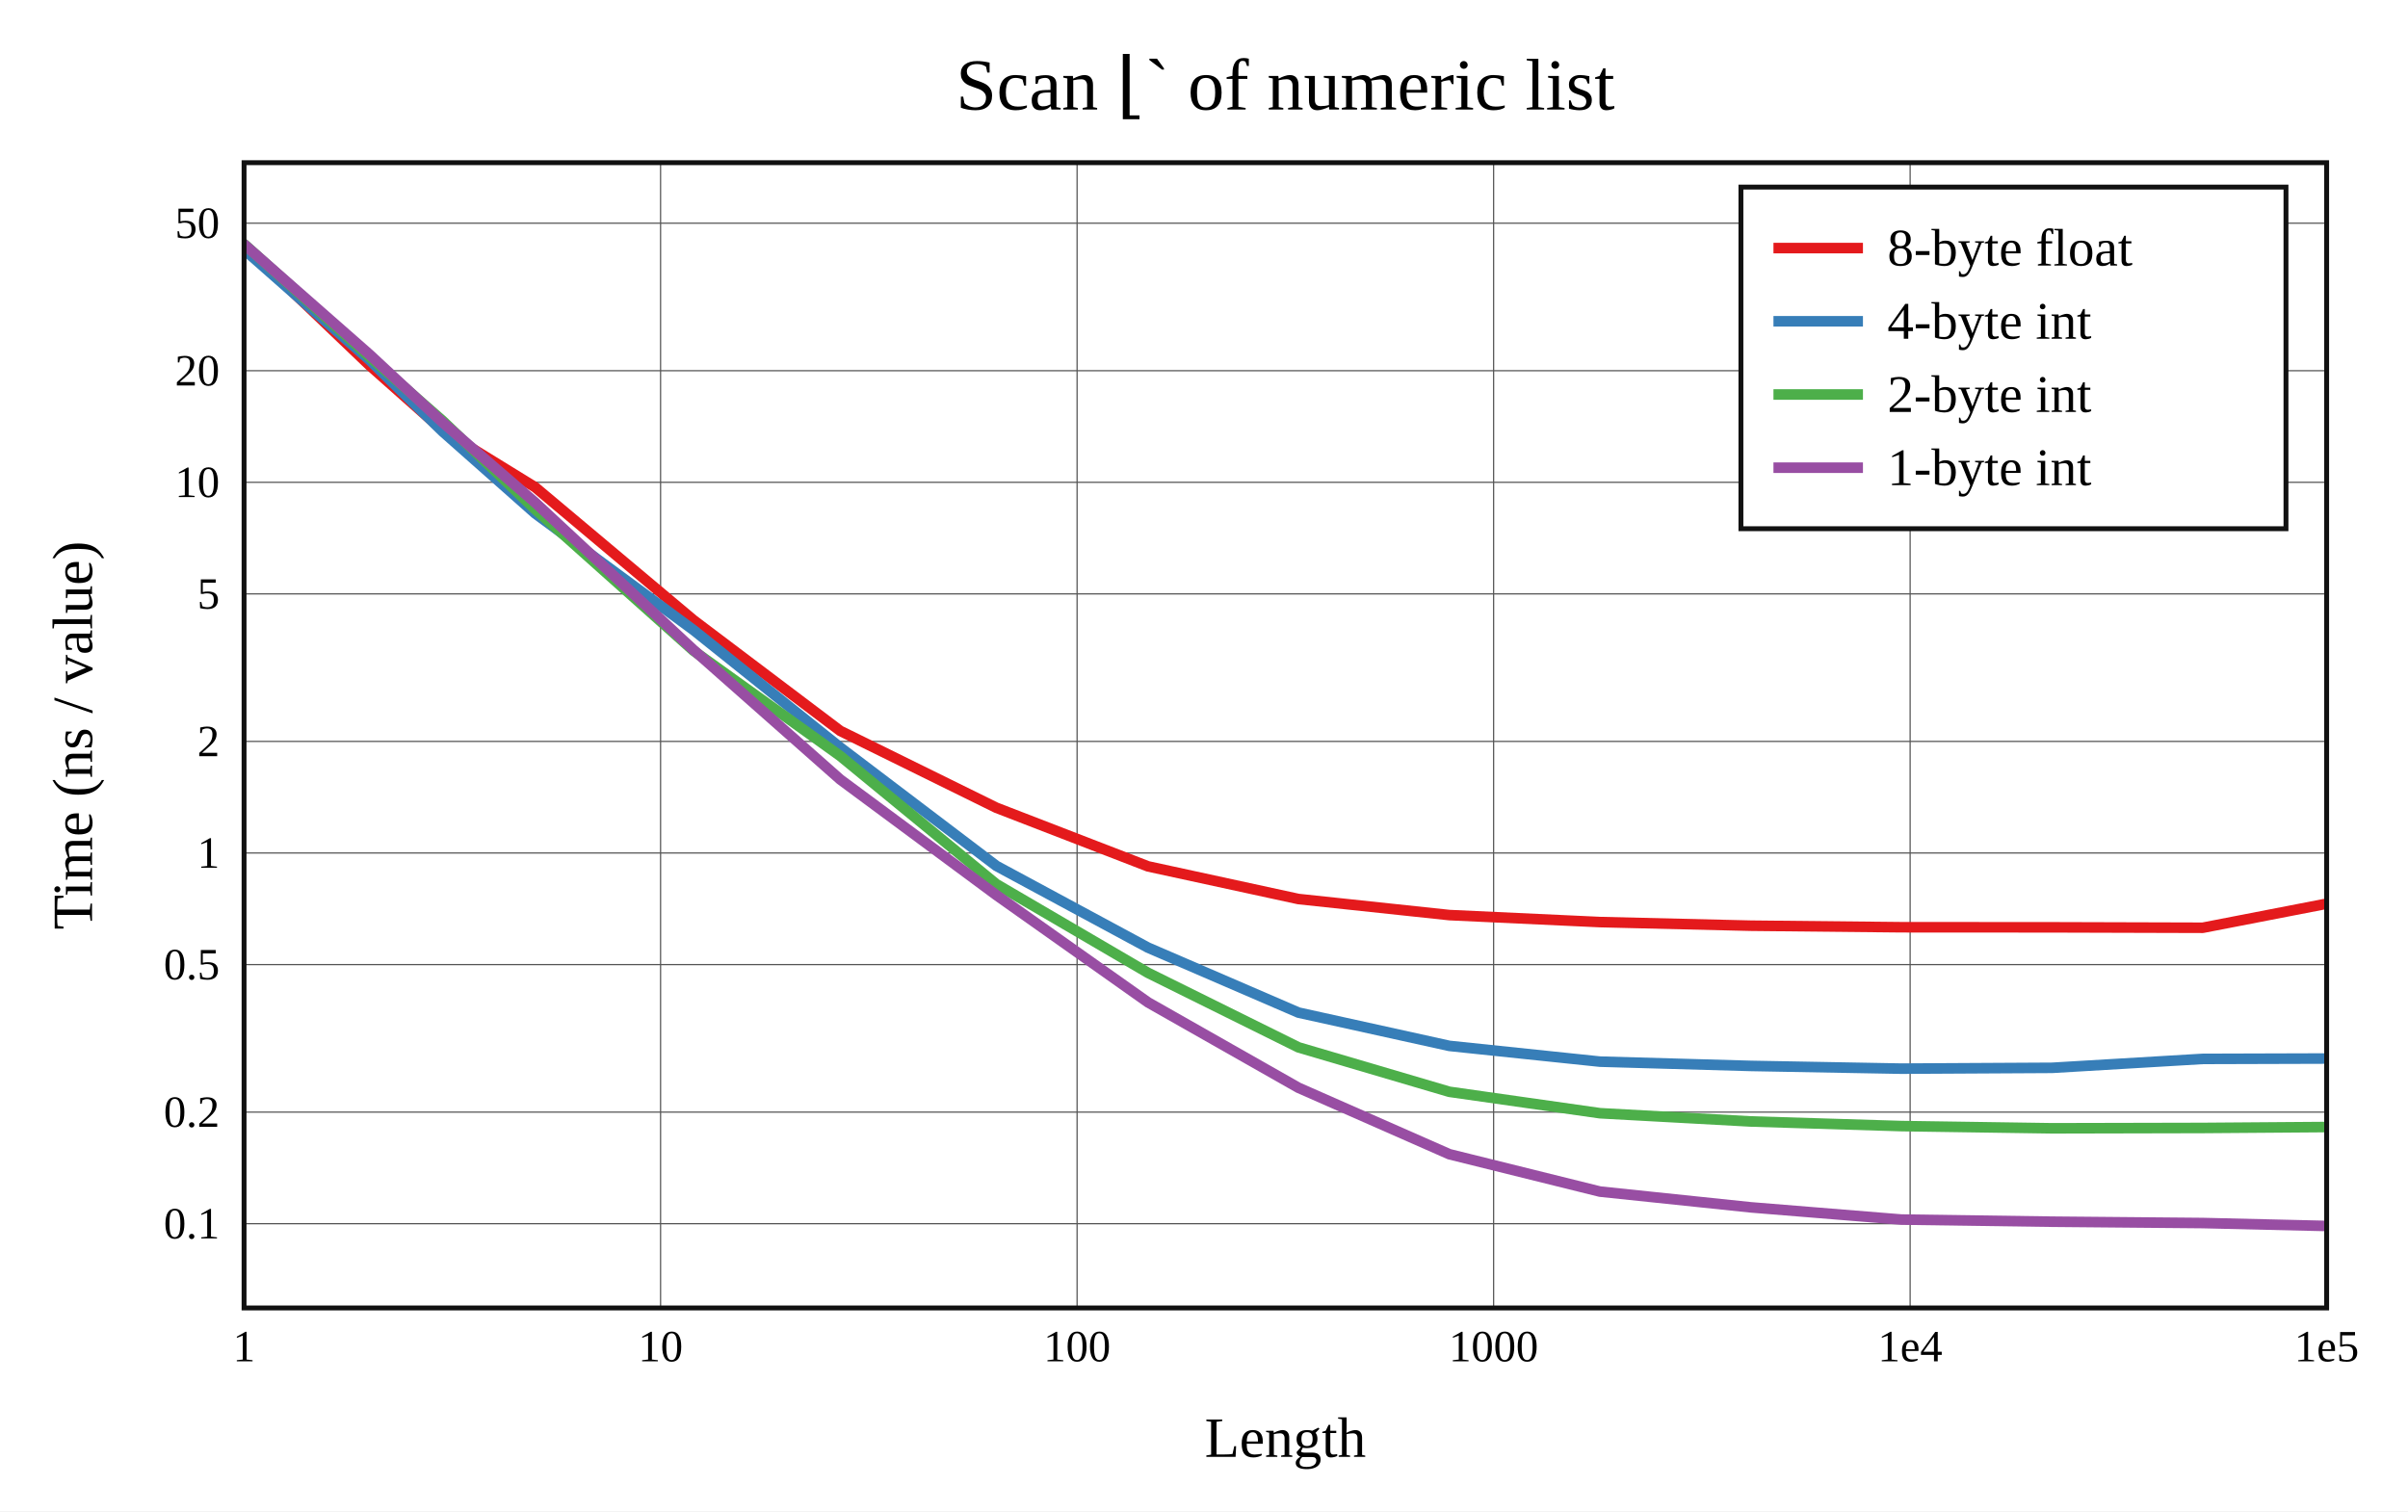
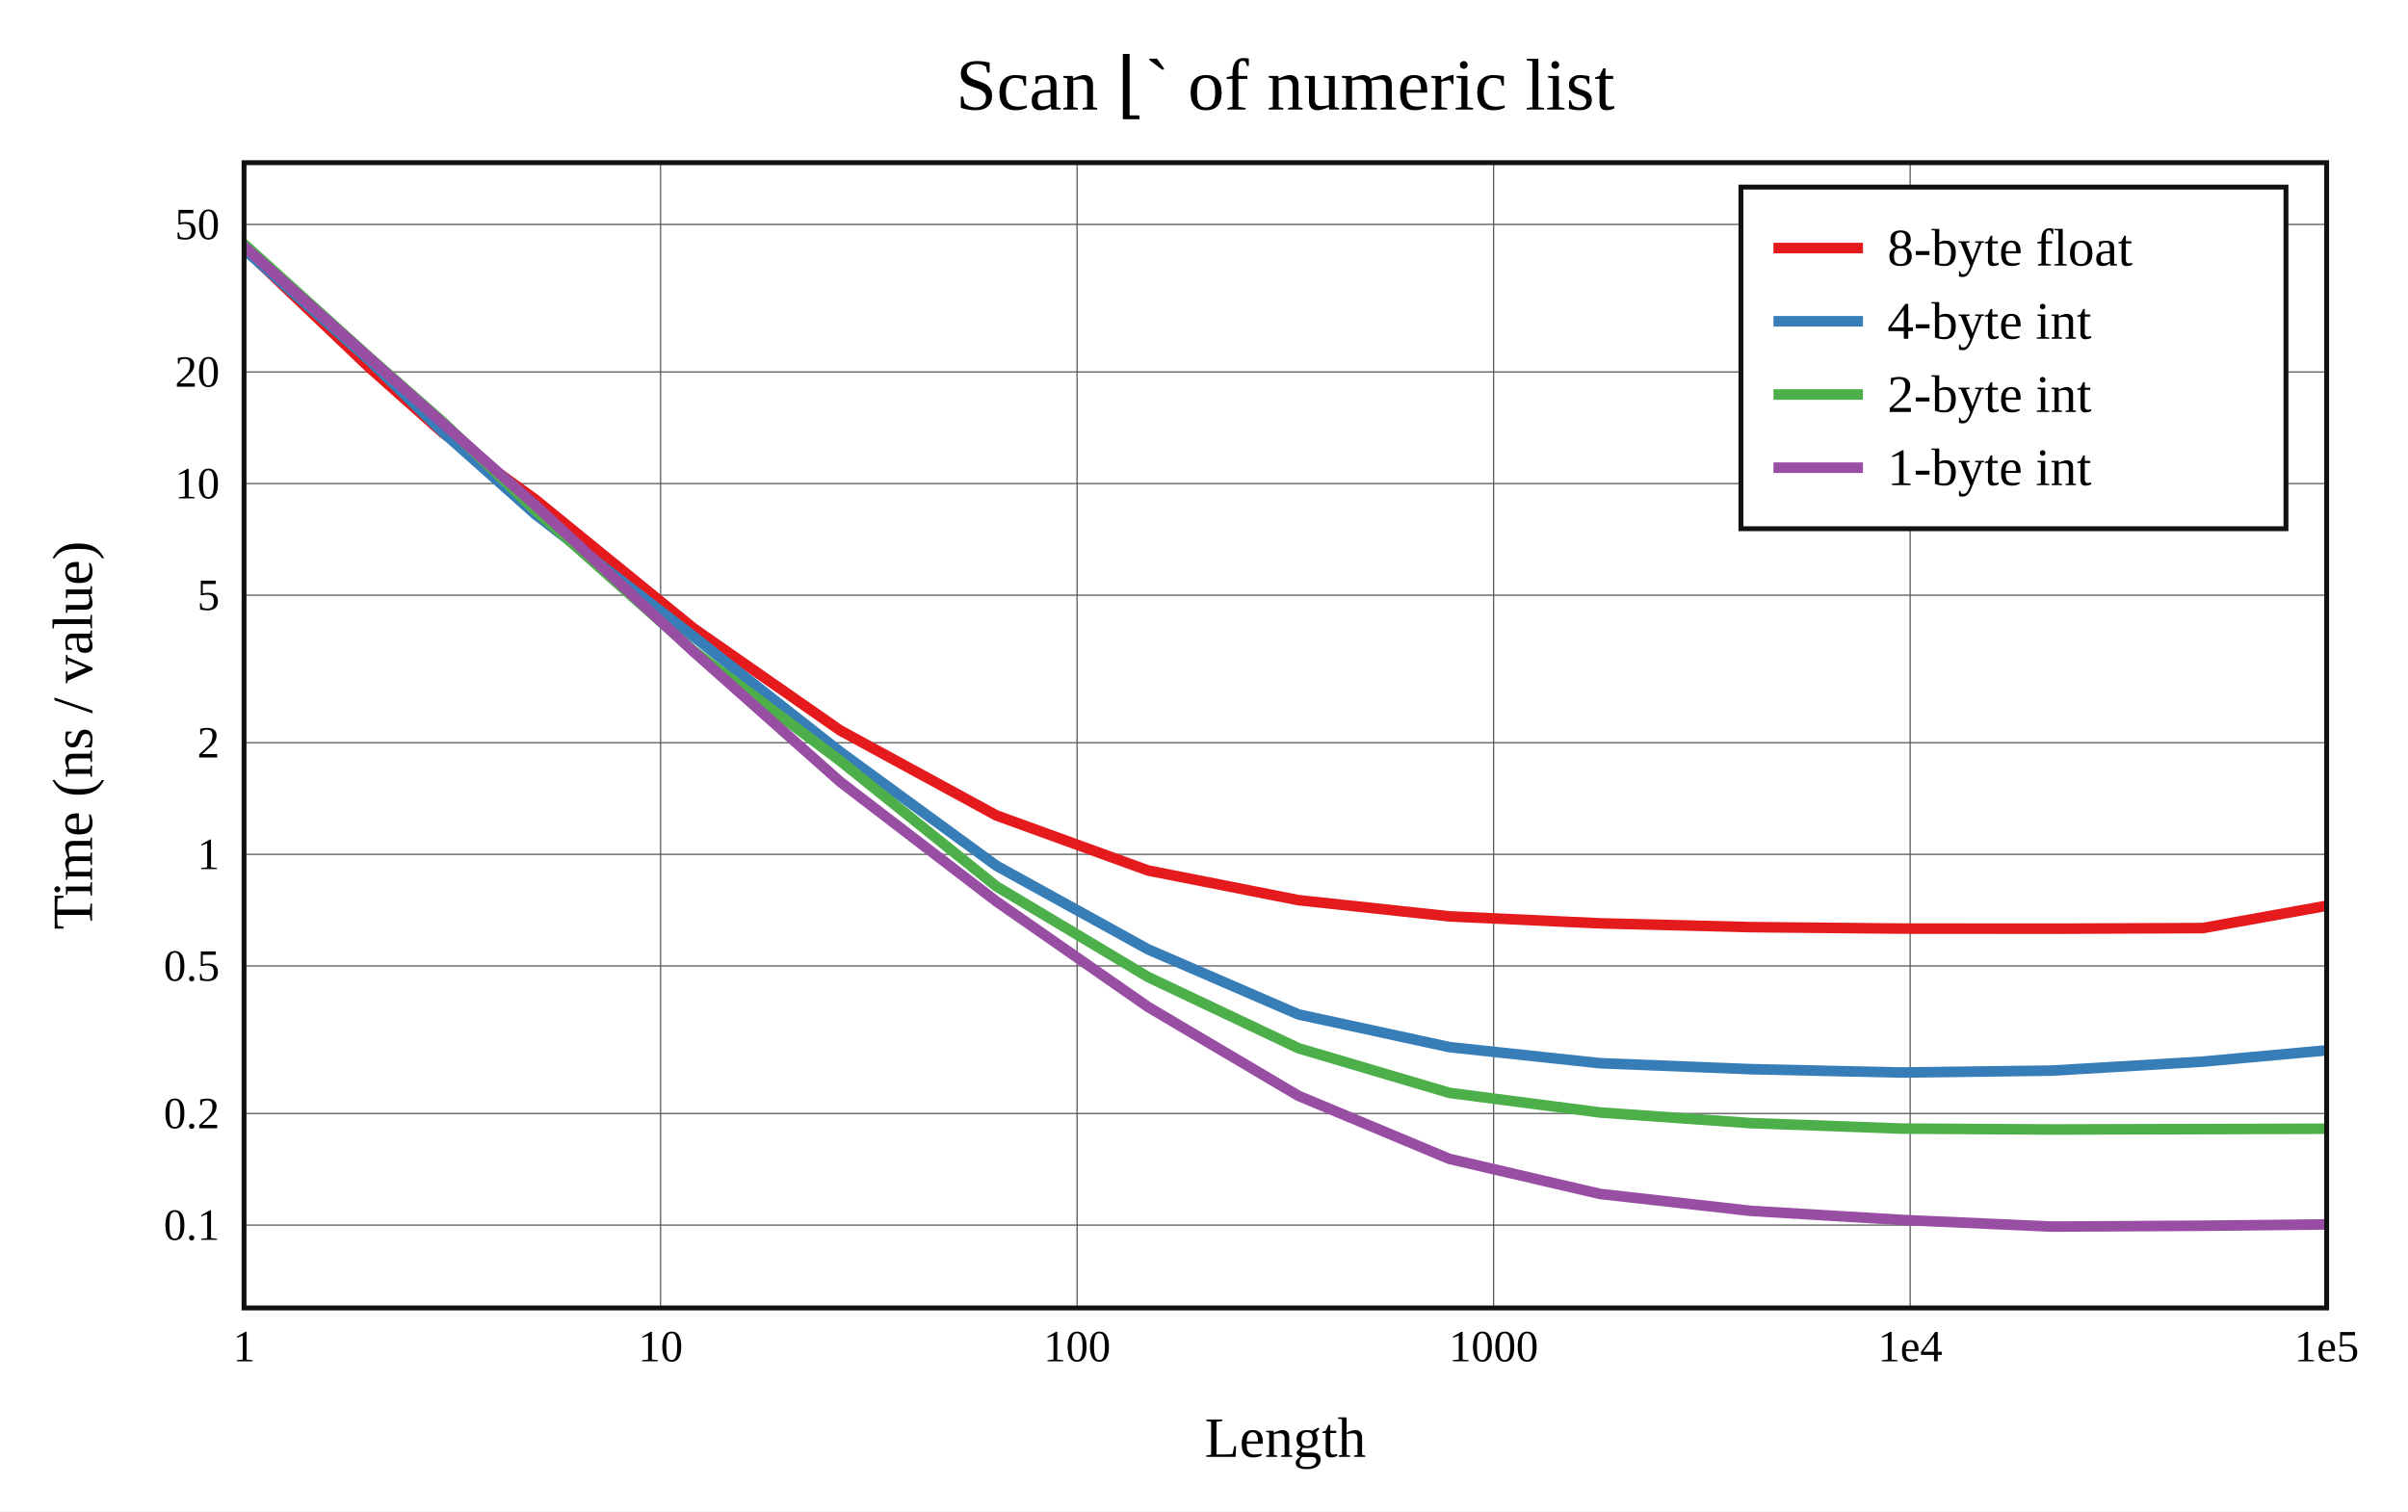
<svg xmlns="http://www.w3.org/2000/svg" viewBox="-60 -40 592 371.6" height="557.4" width="888">
  <g stroke-width="2.6" font-size="14px" text-anchor="middle">
    <defs>
      <clipPath id="clip">
        <rect x="0" y="0" width="512" height="281.6" />
      </clipPath>
    </defs>
    <rect fill="white" x="-60" y="-40" width="592" height="371.6" />
    <text dy="0.33em" font-size="18px" x="256" y="-19">Scan ⌊` of numeric list</text>
    <text dy="0.33em" x="256" y="313.6">Length</text>
    <text dy="0.33em" transform="rotate(-90)" x="-140.8" y="-42">Time (ns / value)</text>
    <g stroke-width="0.3" stroke="#555">
      <path d="M102.4 0v281.6" />
      <path d="M204.8 0v281.6" />
      <path d="M307.2 0v281.6" />
      <path d="M409.6 0v281.6" />
-       <path d="M0 260.887h512" />
-       <path d="M0 233.449h512" />
-       <path d="M0 197.177h512" />
-       <path d="M0 169.738h512" />
-       <path d="M0 142.3h512" />
-       <path d="M0 106.028h512" />
-       <path d="M0 78.59h512" />
-       <path d="M0 51.151h512" />
-       <path d="M0 14.879h512" />
+       <path d="M0 261.23h512" />
+       <path d="M0 233.787h512" />
+       <path d="M0 197.509h512" />
+       <path d="M0 170.066h512" />
+       <path d="M0 142.622h512" />
+       <path d="M0 106.344h512" />
+       <path d="M0 78.901h512" />
+       <path d="M0 51.458h512" />
+       <path d="M0 15.18h512" />
    </g>
    <g font-size="11px">
      <text dy="0.33em" x="0" y="291.1">1</text>
      <text dy="0.33em" x="102.4" y="291.1">10</text>
      <text dy="0.33em" x="204.8" y="291.1">100</text>
      <text dy="0.33em" x="307.2" y="291.1">1000</text>
      <text dy="0.33em" x="409.6" y="291.1">1e4</text>
      <text dy="0.33em" x="512" y="291.1">1e5</text>
      <g text-anchor="end">
-         <text dy="0.33em" x="-6" y="260.887">0.1</text>
-         <text dy="0.33em" x="-6" y="233.449">0.2</text>
-         <text dy="0.33em" x="-6" y="197.177">0.5</text>
-         <text dy="0.33em" x="-6" y="169.738">1</text>
-         <text dy="0.33em" x="-6" y="142.3">2</text>
-         <text dy="0.33em" x="-6" y="106.028">5</text>
-         <text dy="0.33em" x="-6" y="78.59">10</text>
-         <text dy="0.33em" x="-6" y="51.151">20</text>
-         <text dy="0.33em" x="-6" y="14.879">50</text>
+         <text dy="0.33em" x="-6" y="261.23">0.1</text>
+         <text dy="0.33em" x="-6" y="233.787">0.2</text>
+         <text dy="0.33em" x="-6" y="197.509">0.5</text>
+         <text dy="0.33em" x="-6" y="170.066">1</text>
+         <text dy="0.33em" x="-6" y="142.622">2</text>
+         <text dy="0.33em" x="-6" y="106.344">5</text>
+         <text dy="0.33em" x="-6" y="78.901">10</text>
+         <text dy="0.33em" x="-6" y="51.458">20</text>
+         <text dy="0.33em" x="-6" y="15.18">50</text>
      </g>
    </g>
    <g clip-path="url(#clip)" fill="none" stroke-linecap="round" stroke-linejoin="round">
-       <path stroke="#e41a1c" d="M0 20.351L30.825 49.814L48.857 65.822L71.575 79.81L110.508 112.49L146.572 139.715L184.953 158.615L222.235 173.027L259.223 181.056L296.321 185.004L333.365 186.724L370.402 187.614L407.45 187.993L444.49 188.014L481.532 188.122L518.573 180.931" />
-       <path stroke="#377eb8" d="M0 21.337L30.825 48.501L48.857 66.135L71.575 86.243L110.508 114.929L146.572 143.79L184.953 172.906L222.235 193.008L259.223 208.981L296.321 217.168L333.365 221.04L370.402 222.091L407.45 222.764L444.49 222.56L481.532 220.365L518.573 220.254" />
-       <path stroke="#4daf4a" d="M0 20L30.825 47.723L48.857 63.51L71.575 85.247L110.508 120.009L146.572 145.884L184.953 177.401L222.235 199.206L259.223 217.527L296.321 228.456L333.365 233.725L370.402 235.747L407.45 236.886L444.49 237.43L481.532 237.346L518.573 237.072" />
-       <path stroke="#984ea3" d="M0 20.073L30.825 47.149L48.857 63.909L71.575 83.574L110.508 119.809L146.572 151.666L184.953 180.085L222.235 206.464L259.223 227.464L296.321 243.803L333.365 252.995L370.402 256.865L407.45 259.871L444.49 260.395L481.532 260.726L518.573 261.6" />
+       <path stroke="#e41a1c" d="M0 21.019L30.825 50.409L48.857 66.425L71.575 82.794L110.508 114.484L146.572 139.606L184.953 160.498L222.235 174.038L259.223 181.337L296.321 185.321L333.365 187.033L370.402 187.965L407.45 188.323L444.49 188.351L481.532 188.203L518.573 181.525" />
+       <path stroke="#377eb8" d="M0 21.281L30.825 48.597L48.857 66.234L71.575 86.427L110.508 116.51L146.572 144.873L184.953 172.862L222.235 193.425L259.223 209.43L296.321 217.466L333.365 221.425L370.402 222.89L407.45 223.716L444.49 223.244L481.532 221.039L518.573 217.66" />
+       <path stroke="#4daf4a" d="M0 20L30.825 47.892L48.857 63.737L71.575 85.492L110.508 120.024L146.572 147.1L184.953 177.938L222.235 200.224L259.223 217.748L296.321 228.722L333.365 233.541L370.402 236.157L407.45 237.501L444.49 237.723L481.532 237.626L518.573 237.521" />
+       <path stroke="#984ea3" d="M0 20.578L30.825 48.043L48.857 64.063L71.575 84.195L110.508 120.239L146.572 152.243L184.953 181.636L222.235 207.576L259.223 229.447L296.321 244.952L333.365 253.57L370.402 257.733L407.45 259.955L444.49 261.6L481.532 261.391L518.573 260.993" />
    </g>
    <rect stroke-width="1.2" stroke="#111" fill="none" x="0" y="0" width="512" height="281.6" />
    <g transform="translate(368,6)" text-anchor="start" font-size="13px">
      <rect stroke-width="1.2" stroke="#111" fill="white" x="0" y="0" width="134" height="84" />
      <path stroke="#e41a1c" d="M8 15h22" />
      <path stroke="#377eb8" d="M8 33h22" />
      <path stroke="#4daf4a" d="M8 51h22" />
      <path stroke="#984ea3" d="M8 69h22" />
      <text dy="0.33em" x="36" y="15">8-byte float</text>
      <text dy="0.33em" x="36" y="33">4-byte int</text>
      <text dy="0.33em" x="36" y="51">2-byte int</text>
      <text dy="0.33em" x="36" y="69">1-byte int</text>
    </g>
  </g>
</svg>
